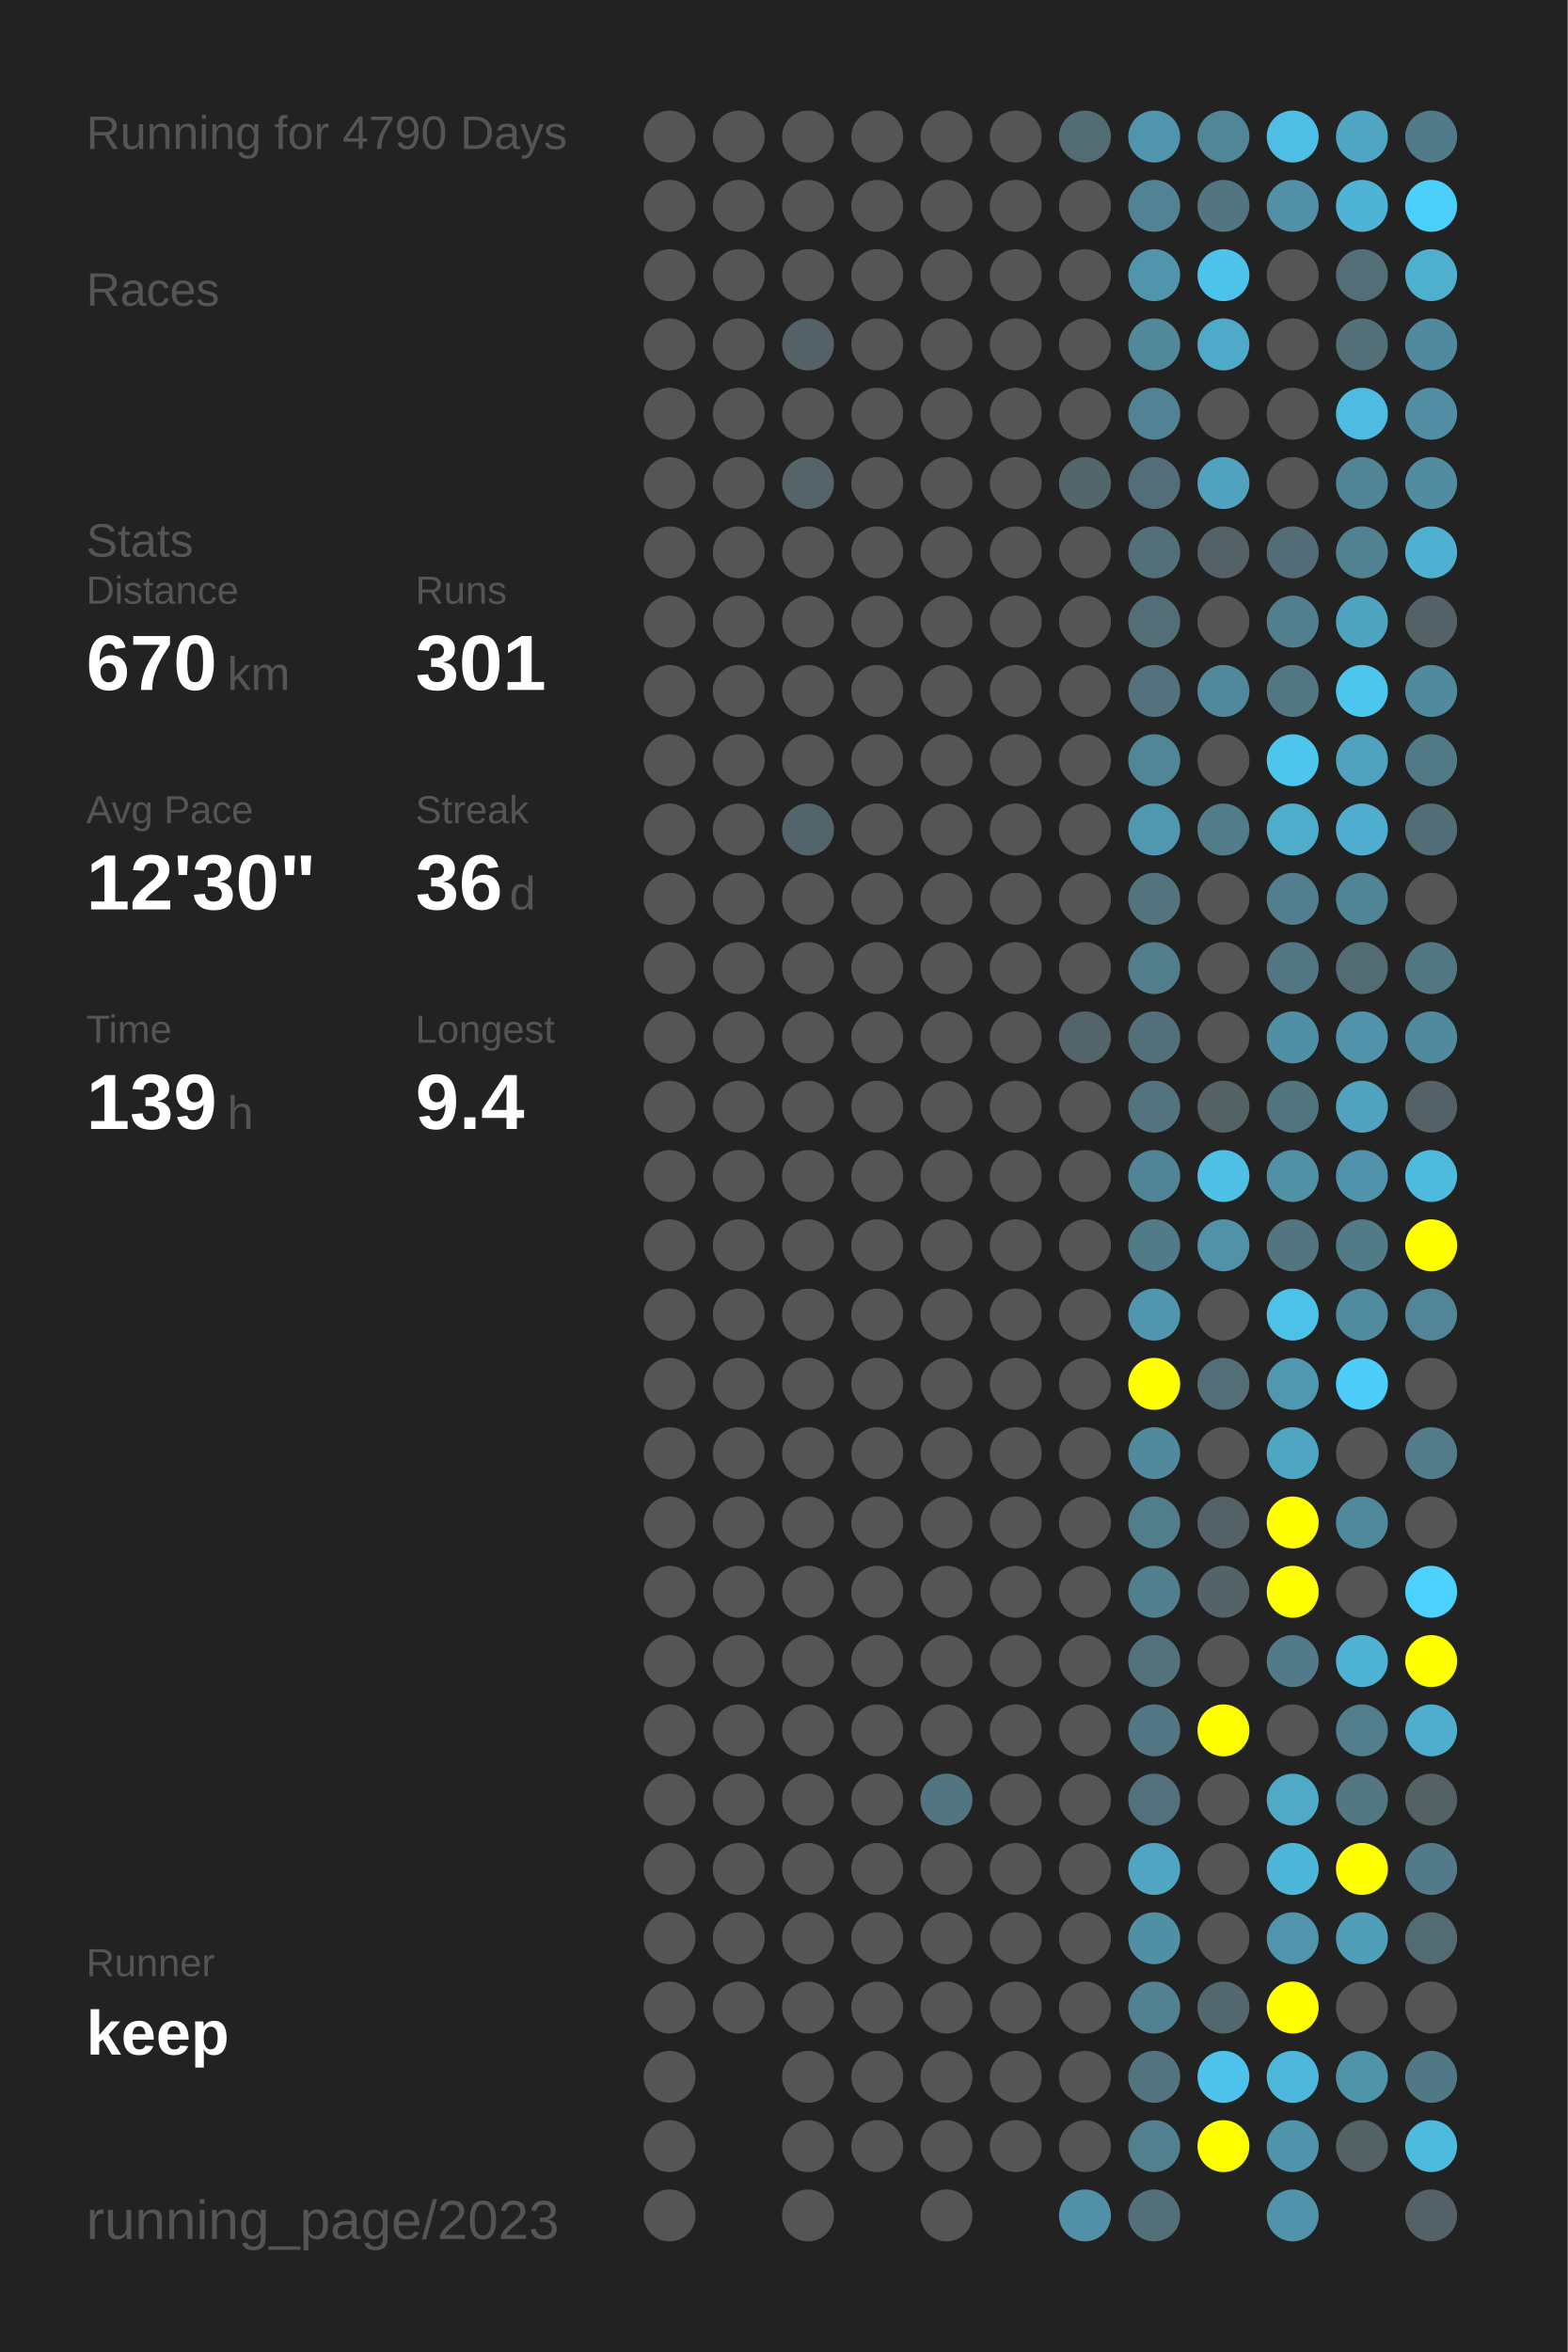
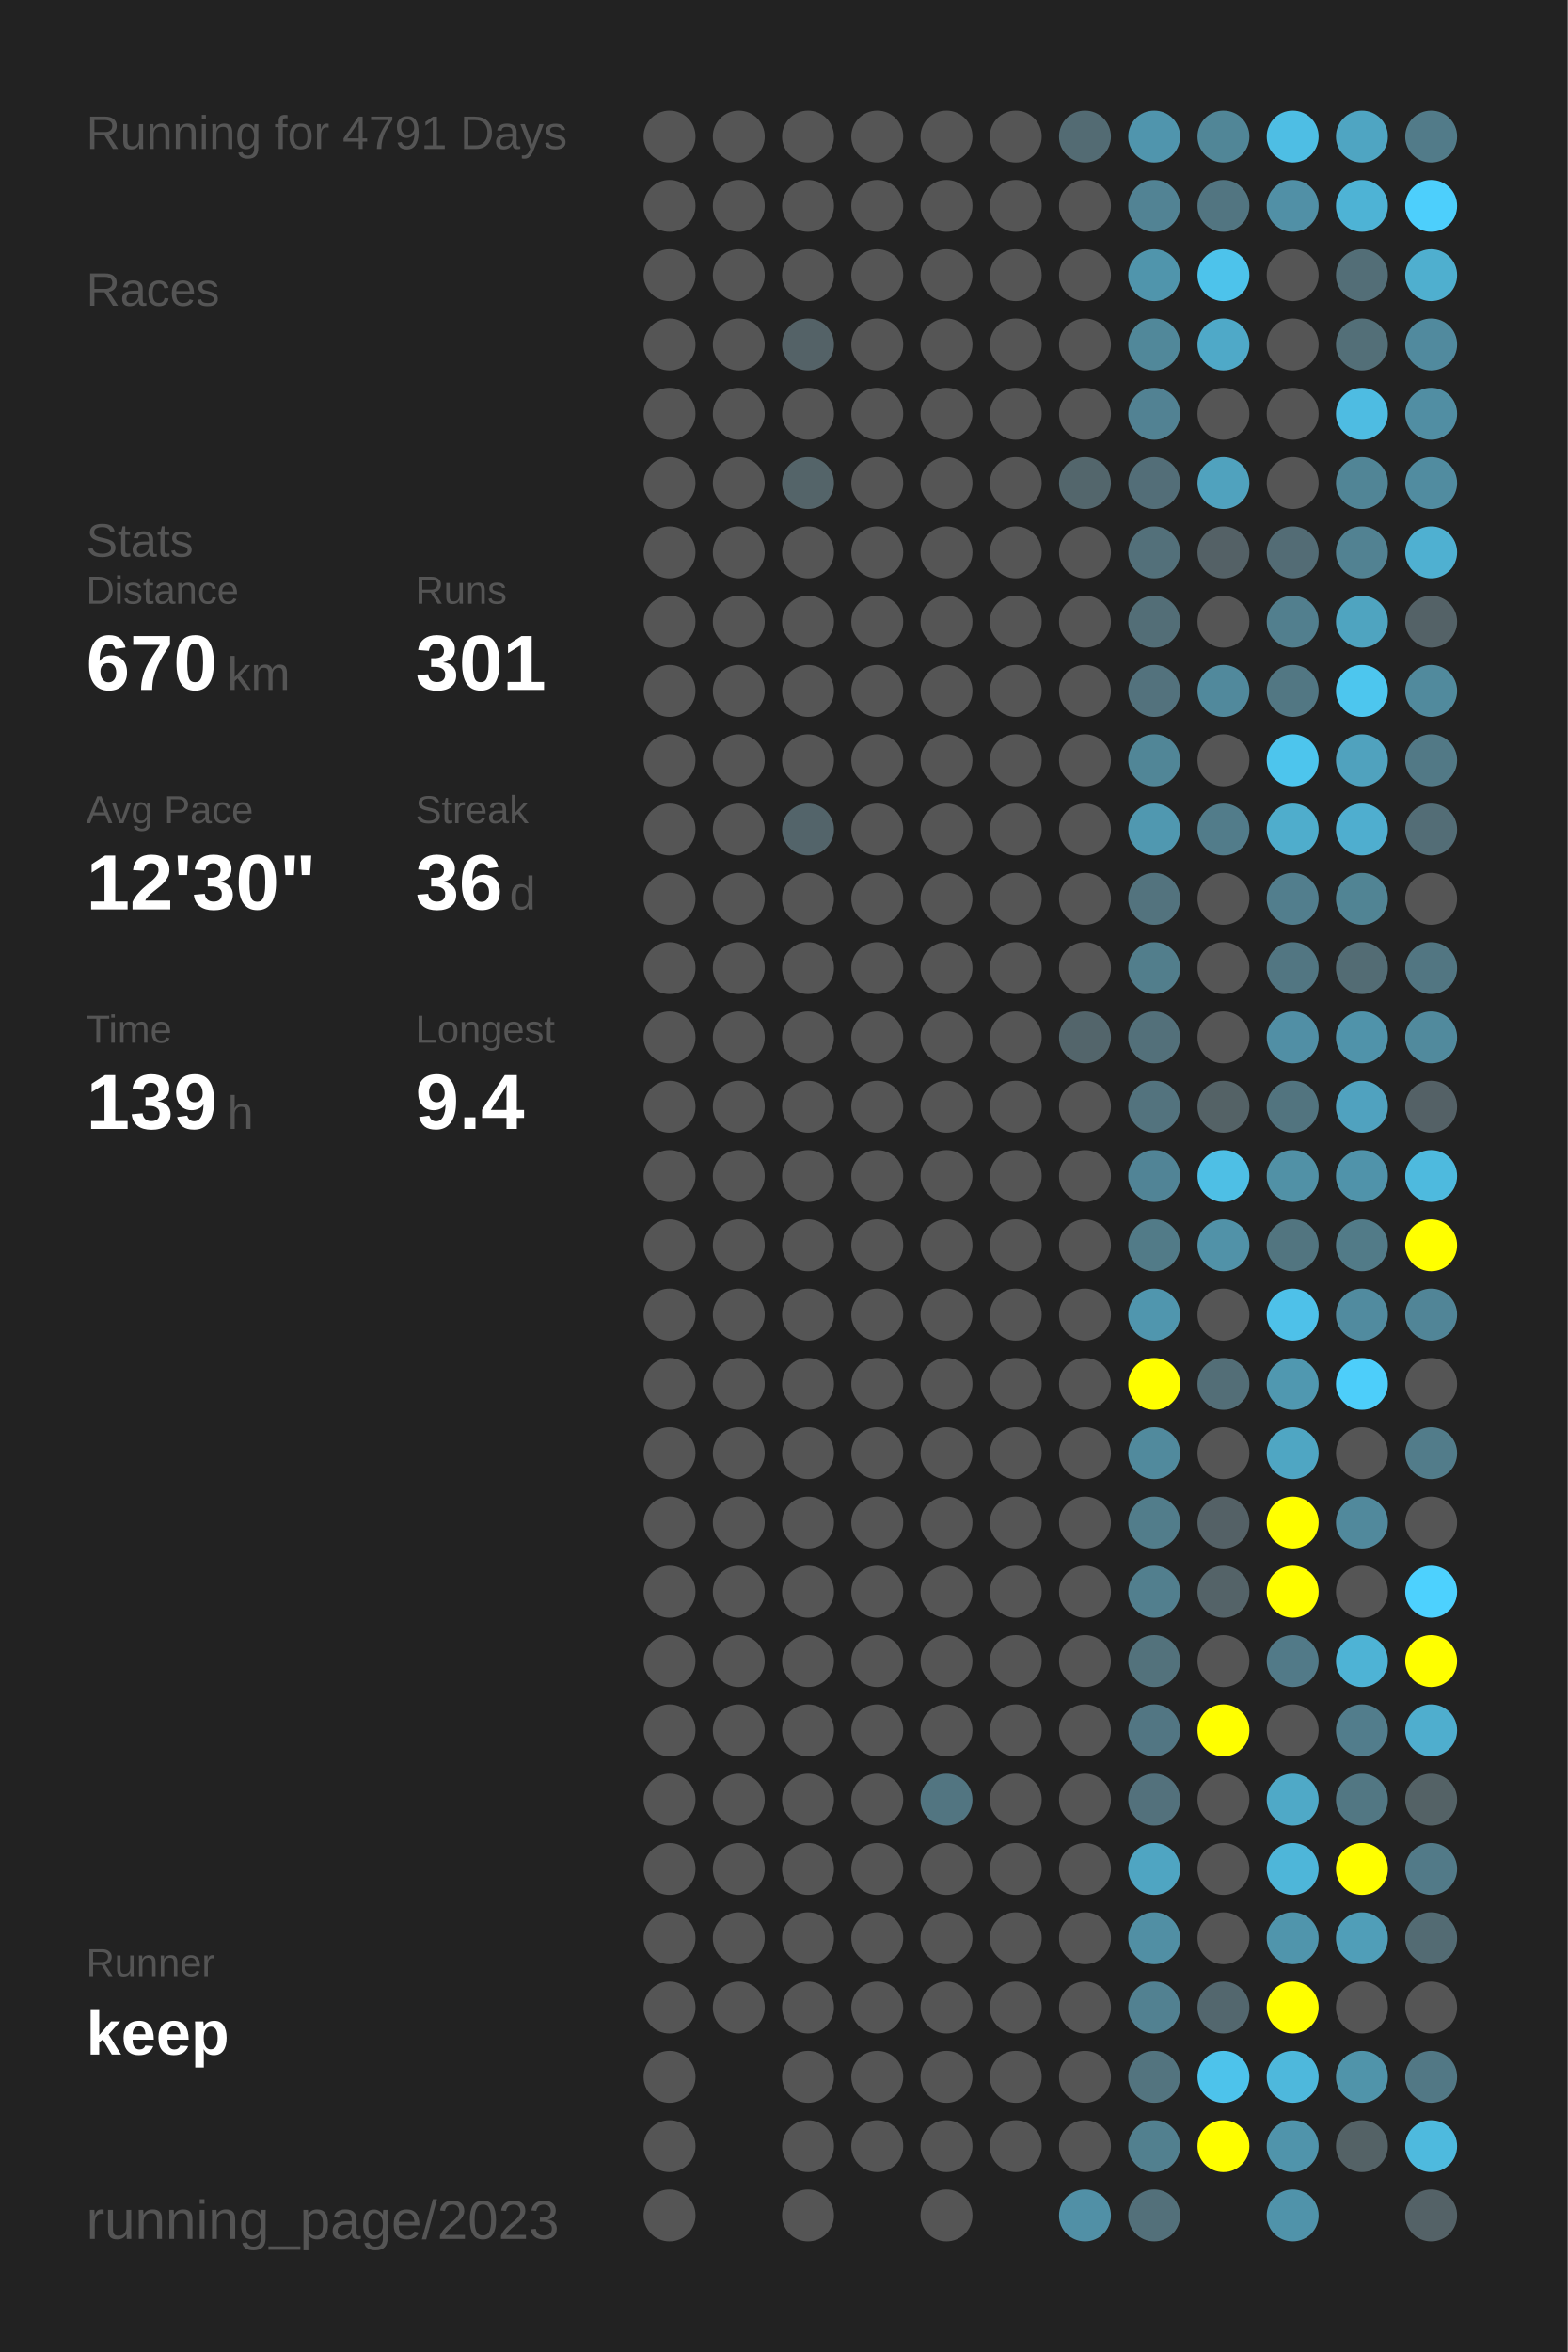
<svg xmlns="http://www.w3.org/2000/svg" baseProfile="full" height="300mm" version="1.1" viewBox="0,0,200,300" width="200mm">
  <defs />
  <rect fill="#222222" height="300" width="200" x="0" y="0" />
-   <text fill="#555555" style="font-size:6px; font-family:Arial;" x="11" y="19">Running for 4790 Days</text>
+   <text fill="#555555" style="font-size:6px; font-family:Arial;" x="11" y="19">Running for 4791 Days</text>
  <text fill="#555555" style="font-size:6px; font-family:Arial;" x="11" y="39">Races</text>
  <text fill="#555555" style="font-size:6px; font-family:Arial;" x="11" y="71">Stats</text>
  <text fill="#555555" style="font-size:5px; font-family:Arial;" x="11" y="77">Distance</text>
  <text fill="#FFFFFF" style="font-size:10px; font-family:Arial; font-weight:bold;" x="11" y="88">670</text>
  <text fill="#555555" style="font-size:6px; font-family:Arial;" x="29" y="88">km</text>
  <text fill="#555555" style="font-size:5px; font-family:Arial;" x="53" y="77">Runs</text>
  <text fill="#FFFFFF" style="font-size:10px; font-family:Arial; font-weight:bold;" x="53" y="88">301</text>
  <text fill="#555555" style="font-size:5px; font-family:Arial;" x="11" y="105">Avg Pace</text>
  <text fill="#FFFFFF" style="font-size:10px; font-family:Arial; font-weight:bold;" x="11" y="116">12'30"</text>
  <text fill="#555555" style="font-size:5px; font-family:Arial;" x="53" y="105">Streak</text>
  <text fill="#FFFFFF" style="font-size:10px; font-family:Arial; font-weight:bold;" x="53" y="116">36</text>
  <text fill="#555555" style="font-size:6px; font-family:Arial;" x="65" y="116">d</text>
  <text fill="#555555" style="font-size:5px; font-family:Arial;" x="11" y="133">Time</text>
  <text fill="#FFFFFF" style="font-size:10px; font-family:Arial; font-weight:bold;" x="11" y="144">139</text>
  <text fill="#555555" style="font-size:6px; font-family:Arial;" x="29" y="144">h</text>
  <text fill="#555555" style="font-size:5px; font-family:Arial;" x="53" y="133">Longest</text>
  <text fill="#FFFFFF" style="font-size:10px; font-family:Arial; font-weight:bold;" x="53" y="144">9.4</text>
  <text fill="#555555" style="font-size:5px; font-family:Arial;" x="11" y="252.065">Runner</text>
  <text fill="#FFFFFF" style="font-size:8px; font-family:Arial; font-weight:bold;" x="11" y="262.065">keep</text>
  <text fill="#555555" style="font-size:7px; font-family:Arial;" x="11" y="285.581">running_page/2023</text>
  <circle cx="85.417" cy="17.419" fill="#555555" r="3.312" />
  <circle cx="85.417" cy="26.258" fill="#555555" r="3.312" />
  <circle cx="85.417" cy="35.097" fill="#555555" r="3.312" />
  <circle cx="85.417" cy="43.935" fill="#555555" r="3.312" />
  <circle cx="85.417" cy="52.774" fill="#555555" r="3.312" />
  <circle cx="85.417" cy="61.613" fill="#555555" r="3.312" />
  <circle cx="85.417" cy="70.452" fill="#555555" r="3.312" />
  <circle cx="85.417" cy="79.29" fill="#555555" r="3.312" />
  <circle cx="85.417" cy="88.129" fill="#555555" r="3.312" />
  <circle cx="85.417" cy="96.968" fill="#555555" r="3.312" />
  <circle cx="85.417" cy="105.806" fill="#555555" r="3.312" />
  <circle cx="85.417" cy="114.645" fill="#555555" r="3.312" />
  <circle cx="85.417" cy="123.484" fill="#555555" r="3.312" />
  <circle cx="85.417" cy="132.323" fill="#555555" r="3.312" />
  <circle cx="85.417" cy="141.161" fill="#555555" r="3.312" />
  <circle cx="85.417" cy="150" fill="#555555" r="3.312" />
  <circle cx="85.417" cy="158.839" fill="#555555" r="3.312" />
  <circle cx="85.417" cy="167.677" fill="#555555" r="3.312" />
  <circle cx="85.417" cy="176.516" fill="#555555" r="3.312" />
  <circle cx="85.417" cy="185.355" fill="#555555" r="3.312" />
  <circle cx="85.417" cy="194.194" fill="#555555" r="3.312" />
  <circle cx="85.417" cy="203.032" fill="#555555" r="3.312" />
  <circle cx="85.417" cy="211.871" fill="#555555" r="3.312" />
  <circle cx="85.417" cy="220.71" fill="#555555" r="3.312" />
  <circle cx="85.417" cy="229.548" fill="#555555" r="3.312" />
  <circle cx="85.417" cy="238.387" fill="#555555" r="3.312" />
  <circle cx="85.417" cy="247.226" fill="#555555" r="3.312" />
  <circle cx="85.417" cy="256.065" fill="#555555" r="3.312" />
  <circle cx="85.417" cy="264.903" fill="#555555" r="3.312" />
  <circle cx="85.417" cy="273.742" fill="#555555" r="3.312" />
  <circle cx="85.417" cy="282.581" fill="#555555" r="3.312" />
  <circle cx="94.25" cy="17.419" fill="#555555" r="3.312" />
  <circle cx="94.25" cy="26.258" fill="#555555" r="3.312" />
  <circle cx="94.25" cy="35.097" fill="#555555" r="3.312" />
  <circle cx="94.25" cy="43.935" fill="#555555" r="3.312" />
  <circle cx="94.25" cy="52.774" fill="#555555" r="3.312" />
  <circle cx="94.25" cy="61.613" fill="#555555" r="3.312" />
  <circle cx="94.25" cy="70.452" fill="#555555" r="3.312" />
  <circle cx="94.25" cy="79.29" fill="#555555" r="3.312" />
  <circle cx="94.25" cy="88.129" fill="#555555" r="3.312" />
  <circle cx="94.25" cy="96.968" fill="#555555" r="3.312" />
  <circle cx="94.25" cy="105.806" fill="#555555" r="3.312" />
  <circle cx="94.25" cy="114.645" fill="#555555" r="3.312" />
  <circle cx="94.25" cy="123.484" fill="#555555" r="3.312" />
  <circle cx="94.25" cy="132.323" fill="#555555" r="3.312" />
  <circle cx="94.25" cy="141.161" fill="#555555" r="3.312" />
  <circle cx="94.25" cy="150" fill="#555555" r="3.312" />
  <circle cx="94.25" cy="158.839" fill="#555555" r="3.312" />
  <circle cx="94.25" cy="167.677" fill="#555555" r="3.312" />
  <circle cx="94.25" cy="176.516" fill="#555555" r="3.312" />
  <circle cx="94.25" cy="185.355" fill="#555555" r="3.312" />
  <circle cx="94.25" cy="194.194" fill="#555555" r="3.312" />
  <circle cx="94.25" cy="203.032" fill="#555555" r="3.312" />
  <circle cx="94.25" cy="211.871" fill="#555555" r="3.312" />
  <circle cx="94.25" cy="220.71" fill="#555555" r="3.312" />
  <circle cx="94.25" cy="229.548" fill="#555555" r="3.312" />
  <circle cx="94.25" cy="238.387" fill="#555555" r="3.312" />
  <circle cx="94.25" cy="247.226" fill="#555555" r="3.312" />
  <circle cx="94.25" cy="256.065" fill="#555555" r="3.312" />
  <circle cx="103.083" cy="17.419" fill="#555555" r="3.312" />
  <circle cx="103.083" cy="26.258" fill="#555555" r="3.312" />
  <circle cx="103.083" cy="35.097" fill="#555555" r="3.312" />
  <circle cx="103.083" cy="43.935" fill="#546267" r="3.312" />
  <circle cx="103.083" cy="52.774" fill="#555555" r="3.312" />
  <circle cx="103.083" cy="61.613" fill="#546469" r="3.312" />
  <circle cx="103.083" cy="70.452" fill="#555555" r="3.312" />
  <circle cx="103.083" cy="79.29" fill="#555555" r="3.312" />
  <circle cx="103.083" cy="88.129" fill="#555555" r="3.312" />
  <circle cx="103.083" cy="96.968" fill="#555555" r="3.312" />
  <circle cx="103.083" cy="105.806" fill="#53646a" r="3.312" />
  <circle cx="103.083" cy="114.645" fill="#555555" r="3.312" />
  <circle cx="103.083" cy="123.484" fill="#555555" r="3.312" />
  <circle cx="103.083" cy="132.323" fill="#555555" r="3.312" />
  <circle cx="103.083" cy="141.161" fill="#555555" r="3.312" />
  <circle cx="103.083" cy="150" fill="#555555" r="3.312" />
  <circle cx="103.083" cy="158.839" fill="#555555" r="3.312" />
  <circle cx="103.083" cy="167.677" fill="#555555" r="3.312" />
  <circle cx="103.083" cy="176.516" fill="#555555" r="3.312" />
  <circle cx="103.083" cy="185.355" fill="#555555" r="3.312" />
  <circle cx="103.083" cy="194.194" fill="#555555" r="3.312" />
  <circle cx="103.083" cy="203.032" fill="#555555" r="3.312" />
  <circle cx="103.083" cy="211.871" fill="#555555" r="3.312" />
  <circle cx="103.083" cy="220.71" fill="#555555" r="3.312" />
  <circle cx="103.083" cy="229.548" fill="#555555" r="3.312" />
  <circle cx="103.083" cy="238.387" fill="#555555" r="3.312" />
  <circle cx="103.083" cy="247.226" fill="#555555" r="3.312" />
  <circle cx="103.083" cy="256.065" fill="#555555" r="3.312" />
  <circle cx="103.083" cy="264.903" fill="#555555" r="3.312" />
  <circle cx="103.083" cy="273.742" fill="#555555" r="3.312" />
  <circle cx="103.083" cy="282.581" fill="#555555" r="3.312" />
  <circle cx="111.917" cy="17.419" fill="#555555" r="3.312" />
  <circle cx="111.917" cy="26.258" fill="#555555" r="3.312" />
  <circle cx="111.917" cy="35.097" fill="#555555" r="3.312" />
  <circle cx="111.917" cy="43.935" fill="#555555" r="3.312" />
  <circle cx="111.917" cy="52.774" fill="#555555" r="3.312" />
  <circle cx="111.917" cy="61.613" fill="#555555" r="3.312" />
  <circle cx="111.917" cy="70.452" fill="#555555" r="3.312" />
  <circle cx="111.917" cy="79.29" fill="#555555" r="3.312" />
  <circle cx="111.917" cy="88.129" fill="#555555" r="3.312" />
  <circle cx="111.917" cy="96.968" fill="#555555" r="3.312" />
  <circle cx="111.917" cy="105.806" fill="#555555" r="3.312" />
  <circle cx="111.917" cy="114.645" fill="#555555" r="3.312" />
  <circle cx="111.917" cy="123.484" fill="#555555" r="3.312" />
  <circle cx="111.917" cy="132.323" fill="#555555" r="3.312" />
  <circle cx="111.917" cy="141.161" fill="#555555" r="3.312" />
  <circle cx="111.917" cy="150" fill="#555555" r="3.312" />
  <circle cx="111.917" cy="158.839" fill="#555555" r="3.312" />
  <circle cx="111.917" cy="167.677" fill="#555555" r="3.312" />
  <circle cx="111.917" cy="176.516" fill="#555555" r="3.312" />
  <circle cx="111.917" cy="185.355" fill="#555555" r="3.312" />
  <circle cx="111.917" cy="194.194" fill="#555555" r="3.312" />
  <circle cx="111.917" cy="203.032" fill="#555555" r="3.312" />
  <circle cx="111.917" cy="211.871" fill="#555555" r="3.312" />
  <circle cx="111.917" cy="220.71" fill="#555555" r="3.312" />
  <circle cx="111.917" cy="229.548" fill="#555555" r="3.312" />
  <circle cx="111.917" cy="238.387" fill="#555555" r="3.312" />
  <circle cx="111.917" cy="247.226" fill="#555555" r="3.312" />
  <circle cx="111.917" cy="256.065" fill="#555555" r="3.312" />
  <circle cx="111.917" cy="264.903" fill="#555555" r="3.312" />
  <circle cx="111.917" cy="273.742" fill="#555555" r="3.312" />
  <circle cx="120.75" cy="17.419" fill="#555555" r="3.312" />
  <circle cx="120.75" cy="26.258" fill="#555555" r="3.312" />
  <circle cx="120.75" cy="35.097" fill="#555555" r="3.312" />
  <circle cx="120.75" cy="43.935" fill="#555555" r="3.312" />
  <circle cx="120.75" cy="52.774" fill="#555555" r="3.312" />
  <circle cx="120.75" cy="61.613" fill="#555555" r="3.312" />
  <circle cx="120.75" cy="70.452" fill="#555555" r="3.312" />
  <circle cx="120.75" cy="79.29" fill="#555555" r="3.312" />
  <circle cx="120.75" cy="88.129" fill="#555555" r="3.312" />
  <circle cx="120.75" cy="96.968" fill="#555555" r="3.312" />
  <circle cx="120.75" cy="105.806" fill="#555555" r="3.312" />
  <circle cx="120.75" cy="114.645" fill="#555555" r="3.312" />
  <circle cx="120.75" cy="123.484" fill="#555555" r="3.312" />
  <circle cx="120.75" cy="132.323" fill="#555555" r="3.312" />
  <circle cx="120.75" cy="141.161" fill="#555555" r="3.312" />
  <circle cx="120.75" cy="150" fill="#555555" r="3.312" />
  <circle cx="120.75" cy="158.839" fill="#555555" r="3.312" />
  <circle cx="120.75" cy="167.677" fill="#555555" r="3.312" />
  <circle cx="120.75" cy="176.516" fill="#555555" r="3.312" />
  <circle cx="120.75" cy="185.355" fill="#555555" r="3.312" />
  <circle cx="120.75" cy="194.194" fill="#555555" r="3.312" />
  <circle cx="120.75" cy="203.032" fill="#555555" r="3.312" />
  <circle cx="120.75" cy="211.871" fill="#555555" r="3.312" />
  <circle cx="120.75" cy="220.71" fill="#555555" r="3.312" />
  <circle cx="120.75" cy="229.548" fill="#527581" r="3.312" />
  <circle cx="120.75" cy="238.387" fill="#555555" r="3.312" />
  <circle cx="120.75" cy="247.226" fill="#555555" r="3.312" />
  <circle cx="120.75" cy="256.065" fill="#555555" r="3.312" />
  <circle cx="120.75" cy="264.903" fill="#555555" r="3.312" />
  <circle cx="120.75" cy="273.742" fill="#555555" r="3.312" />
  <circle cx="120.75" cy="282.581" fill="#555555" r="3.312" />
  <circle cx="129.583" cy="17.419" fill="#555555" r="3.312" />
  <circle cx="129.583" cy="26.258" fill="#555555" r="3.312" />
  <circle cx="129.583" cy="35.097" fill="#555555" r="3.312" />
  <circle cx="129.583" cy="43.935" fill="#555555" r="3.312" />
  <circle cx="129.583" cy="52.774" fill="#555555" r="3.312" />
  <circle cx="129.583" cy="61.613" fill="#555555" r="3.312" />
  <circle cx="129.583" cy="70.452" fill="#555555" r="3.312" />
  <circle cx="129.583" cy="79.29" fill="#555555" r="3.312" />
  <circle cx="129.583" cy="88.129" fill="#555555" r="3.312" />
  <circle cx="129.583" cy="96.968" fill="#555555" r="3.312" />
  <circle cx="129.583" cy="105.806" fill="#555555" r="3.312" />
  <circle cx="129.583" cy="114.645" fill="#555555" r="3.312" />
  <circle cx="129.583" cy="123.484" fill="#555555" r="3.312" />
  <circle cx="129.583" cy="132.323" fill="#555555" r="3.312" />
  <circle cx="129.583" cy="141.161" fill="#555555" r="3.312" />
  <circle cx="129.583" cy="150" fill="#555555" r="3.312" />
  <circle cx="129.583" cy="158.839" fill="#555555" r="3.312" />
  <circle cx="129.583" cy="167.677" fill="#555555" r="3.312" />
  <circle cx="129.583" cy="176.516" fill="#555555" r="3.312" />
  <circle cx="129.583" cy="185.355" fill="#555555" r="3.312" />
  <circle cx="129.583" cy="194.194" fill="#555555" r="3.312" />
  <circle cx="129.583" cy="203.032" fill="#555555" r="3.312" />
  <circle cx="129.583" cy="211.871" fill="#555555" r="3.312" />
  <circle cx="129.583" cy="220.71" fill="#555555" r="3.312" />
  <circle cx="129.583" cy="229.548" fill="#555555" r="3.312" />
  <circle cx="129.583" cy="238.387" fill="#555555" r="3.312" />
  <circle cx="129.583" cy="247.226" fill="#555555" r="3.312" />
  <circle cx="129.583" cy="256.065" fill="#555555" r="3.312" />
  <circle cx="129.583" cy="264.903" fill="#555555" r="3.312" />
  <circle cx="129.583" cy="273.742" fill="#555555" r="3.312" />
  <circle cx="138.417" cy="17.419" fill="#536b73" r="3.312" />
  <circle cx="138.417" cy="26.258" fill="#555555" r="3.312" />
  <circle cx="138.417" cy="35.097" fill="#555555" r="3.312" />
  <circle cx="138.417" cy="43.935" fill="#555555" r="3.312" />
  <circle cx="138.417" cy="52.774" fill="#555555" r="3.312" />
  <circle cx="138.417" cy="61.613" fill="#53666c" r="3.312" />
  <circle cx="138.417" cy="70.452" fill="#555555" r="3.312" />
  <circle cx="138.417" cy="79.29" fill="#555555" r="3.312" />
  <circle cx="138.417" cy="88.129" fill="#555555" r="3.312" />
  <circle cx="138.417" cy="96.968" fill="#555555" r="3.312" />
  <circle cx="138.417" cy="105.806" fill="#555555" r="3.312" />
  <circle cx="138.417" cy="114.645" fill="#555555" r="3.312" />
  <circle cx="138.417" cy="123.484" fill="#555555" r="3.312" />
  <circle cx="138.417" cy="132.323" fill="#53656b" r="3.312" />
  <circle cx="138.417" cy="141.161" fill="#555555" r="3.312" />
  <circle cx="138.417" cy="150" fill="#555555" r="3.312" />
  <circle cx="138.417" cy="158.839" fill="#555555" r="3.312" />
  <circle cx="138.417" cy="167.677" fill="#555555" r="3.312" />
  <circle cx="138.417" cy="176.516" fill="#555555" r="3.312" />
  <circle cx="138.417" cy="185.355" fill="#555555" r="3.312" />
  <circle cx="138.417" cy="194.194" fill="#555555" r="3.312" />
  <circle cx="138.417" cy="203.032" fill="#555555" r="3.312" />
  <circle cx="138.417" cy="211.871" fill="#555555" r="3.312" />
  <circle cx="138.417" cy="220.71" fill="#555555" r="3.312" />
  <circle cx="138.417" cy="229.548" fill="#555555" r="3.312" />
  <circle cx="138.417" cy="238.387" fill="#555555" r="3.312" />
  <circle cx="138.417" cy="247.226" fill="#555555" r="3.312" />
  <circle cx="138.417" cy="256.065" fill="#555555" r="3.312" />
  <circle cx="138.417" cy="264.903" fill="#555555" r="3.312" />
  <circle cx="138.417" cy="273.742" fill="#555555" r="3.312" />
  <circle cx="138.417" cy="282.581" fill="#5190a6" r="3.312" />
  <circle cx="147.25" cy="17.419" fill="#5095ad" r="3.312" />
  <circle cx="147.25" cy="26.258" fill="#528394" r="3.312" />
  <circle cx="147.25" cy="35.097" fill="#5095ac" r="3.312" />
  <circle cx="147.25" cy="43.935" fill="#51889a" r="3.312" />
  <circle cx="147.25" cy="52.774" fill="#528293" r="3.312" />
  <circle cx="147.25" cy="61.613" fill="#536e78" r="3.312" />
  <circle cx="147.25" cy="70.452" fill="#53707a" r="3.312" />
  <circle cx="147.25" cy="79.29" fill="#536e77" r="3.312" />
  <circle cx="147.25" cy="88.129" fill="#53727d" r="3.312" />
  <circle cx="147.25" cy="96.968" fill="#518697" r="3.312" />
  <circle cx="147.25" cy="105.806" fill="#5098b0" r="3.312" />
  <circle cx="147.25" cy="114.645" fill="#53737e" r="3.312" />
  <circle cx="147.25" cy="123.484" fill="#527e8c" r="3.312" />
  <circle cx="147.25" cy="132.323" fill="#53707a" r="3.312" />
  <circle cx="147.25" cy="141.161" fill="#53737e" r="3.312" />
  <circle cx="147.25" cy="150" fill="#518496" r="3.312" />
  <circle cx="147.25" cy="158.839" fill="#527b88" r="3.312" />
  <circle cx="147.25" cy="167.677" fill="#5096ae" r="3.312" />
  <circle cx="147.25" cy="176.516" fill="#FFFF00" r="3.312" />
  <circle cx="147.25" cy="185.355" fill="#518a9d" r="3.312" />
  <circle cx="147.25" cy="194.194" fill="#527d8b" r="3.312" />
  <circle cx="147.25" cy="203.032" fill="#527f8e" r="3.312" />
  <circle cx="147.25" cy="211.871" fill="#53727c" r="3.312" />
  <circle cx="147.25" cy="220.71" fill="#527683" r="3.312" />
  <circle cx="147.25" cy="229.548" fill="#53717c" r="3.312" />
  <circle cx="147.25" cy="238.387" fill="#4fa5c2" r="3.312" />
  <circle cx="147.25" cy="247.226" fill="#518fa4" r="3.312" />
  <circle cx="147.25" cy="256.065" fill="#528191" r="3.312" />
  <circle cx="147.25" cy="264.903" fill="#53747f" r="3.312" />
  <circle cx="147.25" cy="273.742" fill="#52808f" r="3.312" />
  <circle cx="147.25" cy="282.581" fill="#53707a" r="3.312" />
  <circle cx="156.083" cy="17.419" fill="#518697" r="3.312" />
  <circle cx="156.083" cy="26.258" fill="#527581" r="3.312" />
  <circle cx="156.083" cy="35.097" fill="#4dc3eb" r="3.312" />
  <circle cx="156.083" cy="43.935" fill="#4fa9c8" r="3.312" />
  <circle cx="156.083" cy="52.774" fill="#555555" r="3.312" />
  <circle cx="156.083" cy="61.613" fill="#50a2be" r="3.312" />
  <circle cx="156.083" cy="70.452" fill="#546166" r="3.312" />
  <circle cx="156.083" cy="79.29" fill="#555555" r="3.312" />
  <circle cx="156.083" cy="88.129" fill="#51899c" r="3.312" />
  <circle cx="156.083" cy="96.968" fill="#555555" r="3.312" />
  <circle cx="156.083" cy="105.806" fill="#527c8a" r="3.312" />
  <circle cx="156.083" cy="114.645" fill="#555555" r="3.312" />
  <circle cx="156.083" cy="123.484" fill="#555555" r="3.312" />
  <circle cx="156.083" cy="132.323" fill="#555555" r="3.312" />
  <circle cx="156.083" cy="141.161" fill="#546266" r="3.312" />
  <circle cx="156.083" cy="150" fill="#4ebfe5" r="3.312" />
  <circle cx="156.083" cy="158.839" fill="#5192a8" r="3.312" />
  <circle cx="156.083" cy="167.677" fill="#555555" r="3.312" />
  <circle cx="156.083" cy="176.516" fill="#536e77" r="3.312" />
  <circle cx="156.083" cy="185.355" fill="#555555" r="3.312" />
  <circle cx="156.083" cy="194.194" fill="#546166" r="3.312" />
  <circle cx="156.083" cy="203.032" fill="#546368" r="3.312" />
  <circle cx="156.083" cy="211.871" fill="#555555" r="3.312" />
  <circle cx="156.083" cy="220.71" fill="#FFFF00" r="3.312" />
  <circle cx="156.083" cy="229.548" fill="#555555" r="3.312" />
  <circle cx="156.083" cy="238.387" fill="#555555" r="3.312" />
  <circle cx="156.083" cy="247.226" fill="#555555" r="3.312" />
  <circle cx="156.083" cy="256.065" fill="#53676e" r="3.312" />
  <circle cx="156.083" cy="264.903" fill="#4dc3eb" r="3.312" />
  <circle cx="156.083" cy="273.742" fill="#FFFF00" r="3.312" />
  <circle cx="164.917" cy="17.419" fill="#4ebee4" r="3.312" />
  <circle cx="164.917" cy="26.258" fill="#5190a6" r="3.312" />
  <circle cx="164.917" cy="35.097" fill="#555555" r="3.312" />
  <circle cx="164.917" cy="43.935" fill="#555555" r="3.312" />
  <circle cx="164.917" cy="52.774" fill="#555555" r="3.312" />
  <circle cx="164.917" cy="61.613" fill="#555555" r="3.312" />
  <circle cx="164.917" cy="70.452" fill="#536c75" r="3.312" />
  <circle cx="164.917" cy="79.29" fill="#527f8e" r="3.312" />
  <circle cx="164.917" cy="88.129" fill="#527783" r="3.312" />
  <circle cx="164.917" cy="96.968" fill="#4dc5ed" r="3.312" />
  <circle cx="164.917" cy="105.806" fill="#4fadcc" r="3.312" />
  <circle cx="164.917" cy="114.645" fill="#527e8d" r="3.312" />
  <circle cx="164.917" cy="123.484" fill="#527682" r="3.312" />
  <circle cx="164.917" cy="132.323" fill="#518fa5" r="3.312" />
  <circle cx="164.917" cy="141.161" fill="#52747f" r="3.312" />
  <circle cx="164.917" cy="150" fill="#5191a6" r="3.312" />
  <circle cx="164.917" cy="158.839" fill="#527580" r="3.312" />
  <circle cx="164.917" cy="167.677" fill="#4ec1e9" r="3.312" />
  <circle cx="164.917" cy="176.516" fill="#5098b0" r="3.312" />
  <circle cx="164.917" cy="185.355" fill="#4fa6c3" r="3.312" />
  <circle cx="164.917" cy="194.194" fill="#FFFF00" r="3.312" />
  <circle cx="164.917" cy="203.032" fill="#FFFF00" r="3.312" />
  <circle cx="164.917" cy="211.871" fill="#527a88" r="3.312" />
  <circle cx="164.917" cy="220.71" fill="#555555" r="3.312" />
  <circle cx="164.917" cy="229.548" fill="#4fa9c7" r="3.312" />
  <circle cx="164.917" cy="238.387" fill="#4eb6d9" r="3.312" />
  <circle cx="164.917" cy="247.226" fill="#5095ac" r="3.312" />
  <circle cx="164.917" cy="256.065" fill="#FFFF00" r="3.312" />
  <circle cx="164.917" cy="264.903" fill="#4eb8dc" r="3.312" />
  <circle cx="164.917" cy="273.742" fill="#5094ab" r="3.312" />
  <circle cx="164.917" cy="282.581" fill="#5093aa" r="3.312" />
  <circle cx="173.75" cy="17.419" fill="#4fa5c2" r="3.312" />
  <circle cx="173.75" cy="26.258" fill="#4eb3d5" r="3.312" />
  <circle cx="173.75" cy="35.097" fill="#536e77" r="3.312" />
  <circle cx="173.75" cy="43.935" fill="#536f78" r="3.312" />
  <circle cx="173.75" cy="52.774" fill="#4ebce2" r="3.312" />
  <circle cx="173.75" cy="61.613" fill="#518596" r="3.312" />
  <circle cx="173.75" cy="70.452" fill="#528292" r="3.312" />
  <circle cx="173.75" cy="79.29" fill="#4fa4c0" r="3.312" />
  <circle cx="173.75" cy="88.129" fill="#4dc6ee" r="3.312" />
  <circle cx="173.75" cy="96.968" fill="#50a2be" r="3.312" />
  <circle cx="173.75" cy="105.806" fill="#4faecf" r="3.312" />
  <circle cx="173.75" cy="114.645" fill="#518494" r="3.312" />
  <circle cx="173.75" cy="123.484" fill="#536c74" r="3.312" />
  <circle cx="173.75" cy="132.323" fill="#5093aa" r="3.312" />
  <circle cx="173.75" cy="141.161" fill="#50a2bf" r="3.312" />
  <circle cx="173.75" cy="150" fill="#5093aa" r="3.312" />
  <circle cx="173.75" cy="158.839" fill="#527b88" r="3.312" />
  <circle cx="173.75" cy="167.677" fill="#518b9f" r="3.312" />
  <circle cx="173.75" cy="176.516" fill="#4dcefa" r="3.312" />
  <circle cx="173.75" cy="185.355" fill="#555555" r="3.312" />
  <circle cx="173.75" cy="194.194" fill="#51899c" r="3.312" />
  <circle cx="173.75" cy="203.032" fill="#555555" r="3.312" />
  <circle cx="173.75" cy="211.871" fill="#4eb3d5" r="3.312" />
  <circle cx="173.75" cy="220.71" fill="#527d8c" r="3.312" />
  <circle cx="173.75" cy="229.548" fill="#527783" r="3.312" />
  <circle cx="173.75" cy="238.387" fill="#FFFF00" r="3.312" />
  <circle cx="173.75" cy="247.226" fill="#509eb8" r="3.312" />
  <circle cx="173.75" cy="256.065" fill="#555555" r="3.312" />
  <circle cx="173.75" cy="264.903" fill="#5094aa" r="3.312" />
  <circle cx="173.75" cy="273.742" fill="#546266" r="3.312" />
  <circle cx="182.583" cy="17.419" fill="#527b89" r="3.312" />
  <circle cx="182.583" cy="26.258" fill="#4dcffc" r="3.312" />
  <circle cx="182.583" cy="35.097" fill="#4fafcf" r="3.312" />
  <circle cx="182.583" cy="43.935" fill="#518a9e" r="3.312" />
  <circle cx="182.583" cy="52.774" fill="#518ea3" r="3.312" />
  <circle cx="182.583" cy="61.613" fill="#518ca0" r="3.312" />
  <circle cx="182.583" cy="70.452" fill="#4fb0d1" r="3.312" />
  <circle cx="182.583" cy="79.29" fill="#546267" r="3.312" />
  <circle cx="182.583" cy="88.129" fill="#518a9d" r="3.312" />
  <circle cx="182.583" cy="96.968" fill="#527986" r="3.312" />
  <circle cx="182.583" cy="105.806" fill="#536d76" r="3.312" />
  <circle cx="182.583" cy="114.645" fill="#555555" r="3.312" />
  <circle cx="182.583" cy="123.484" fill="#527682" r="3.312" />
  <circle cx="182.583" cy="132.323" fill="#518a9d" r="3.312" />
  <circle cx="182.583" cy="141.161" fill="#546166" r="3.312" />
  <circle cx="182.583" cy="150" fill="#4ebade" r="3.312" />
  <circle cx="182.583" cy="158.839" fill="#FFFF00" r="3.312" />
  <circle cx="182.583" cy="167.677" fill="#518597" r="3.312" />
  <circle cx="182.583" cy="176.516" fill="#555555" r="3.312" />
  <circle cx="182.583" cy="185.355" fill="#527c8a" r="3.312" />
  <circle cx="182.583" cy="194.194" fill="#555555" r="3.312" />
  <circle cx="182.583" cy="203.032" fill="#4dd1fe" r="3.312" />
  <circle cx="182.583" cy="211.871" fill="#FFFF00" r="3.312" />
  <circle cx="182.583" cy="220.71" fill="#4faece" r="3.312" />
  <circle cx="182.583" cy="229.548" fill="#546266" r="3.312" />
  <circle cx="182.583" cy="238.387" fill="#527a88" r="3.312" />
  <circle cx="182.583" cy="247.226" fill="#536b73" r="3.312" />
  <circle cx="182.583" cy="256.065" fill="#555555" r="3.312" />
  <circle cx="182.583" cy="264.903" fill="#527885" r="3.312" />
  <circle cx="182.583" cy="273.742" fill="#4ebade" r="3.312" />
  <circle cx="182.583" cy="282.581" fill="#546267" r="3.312" />
</svg>
